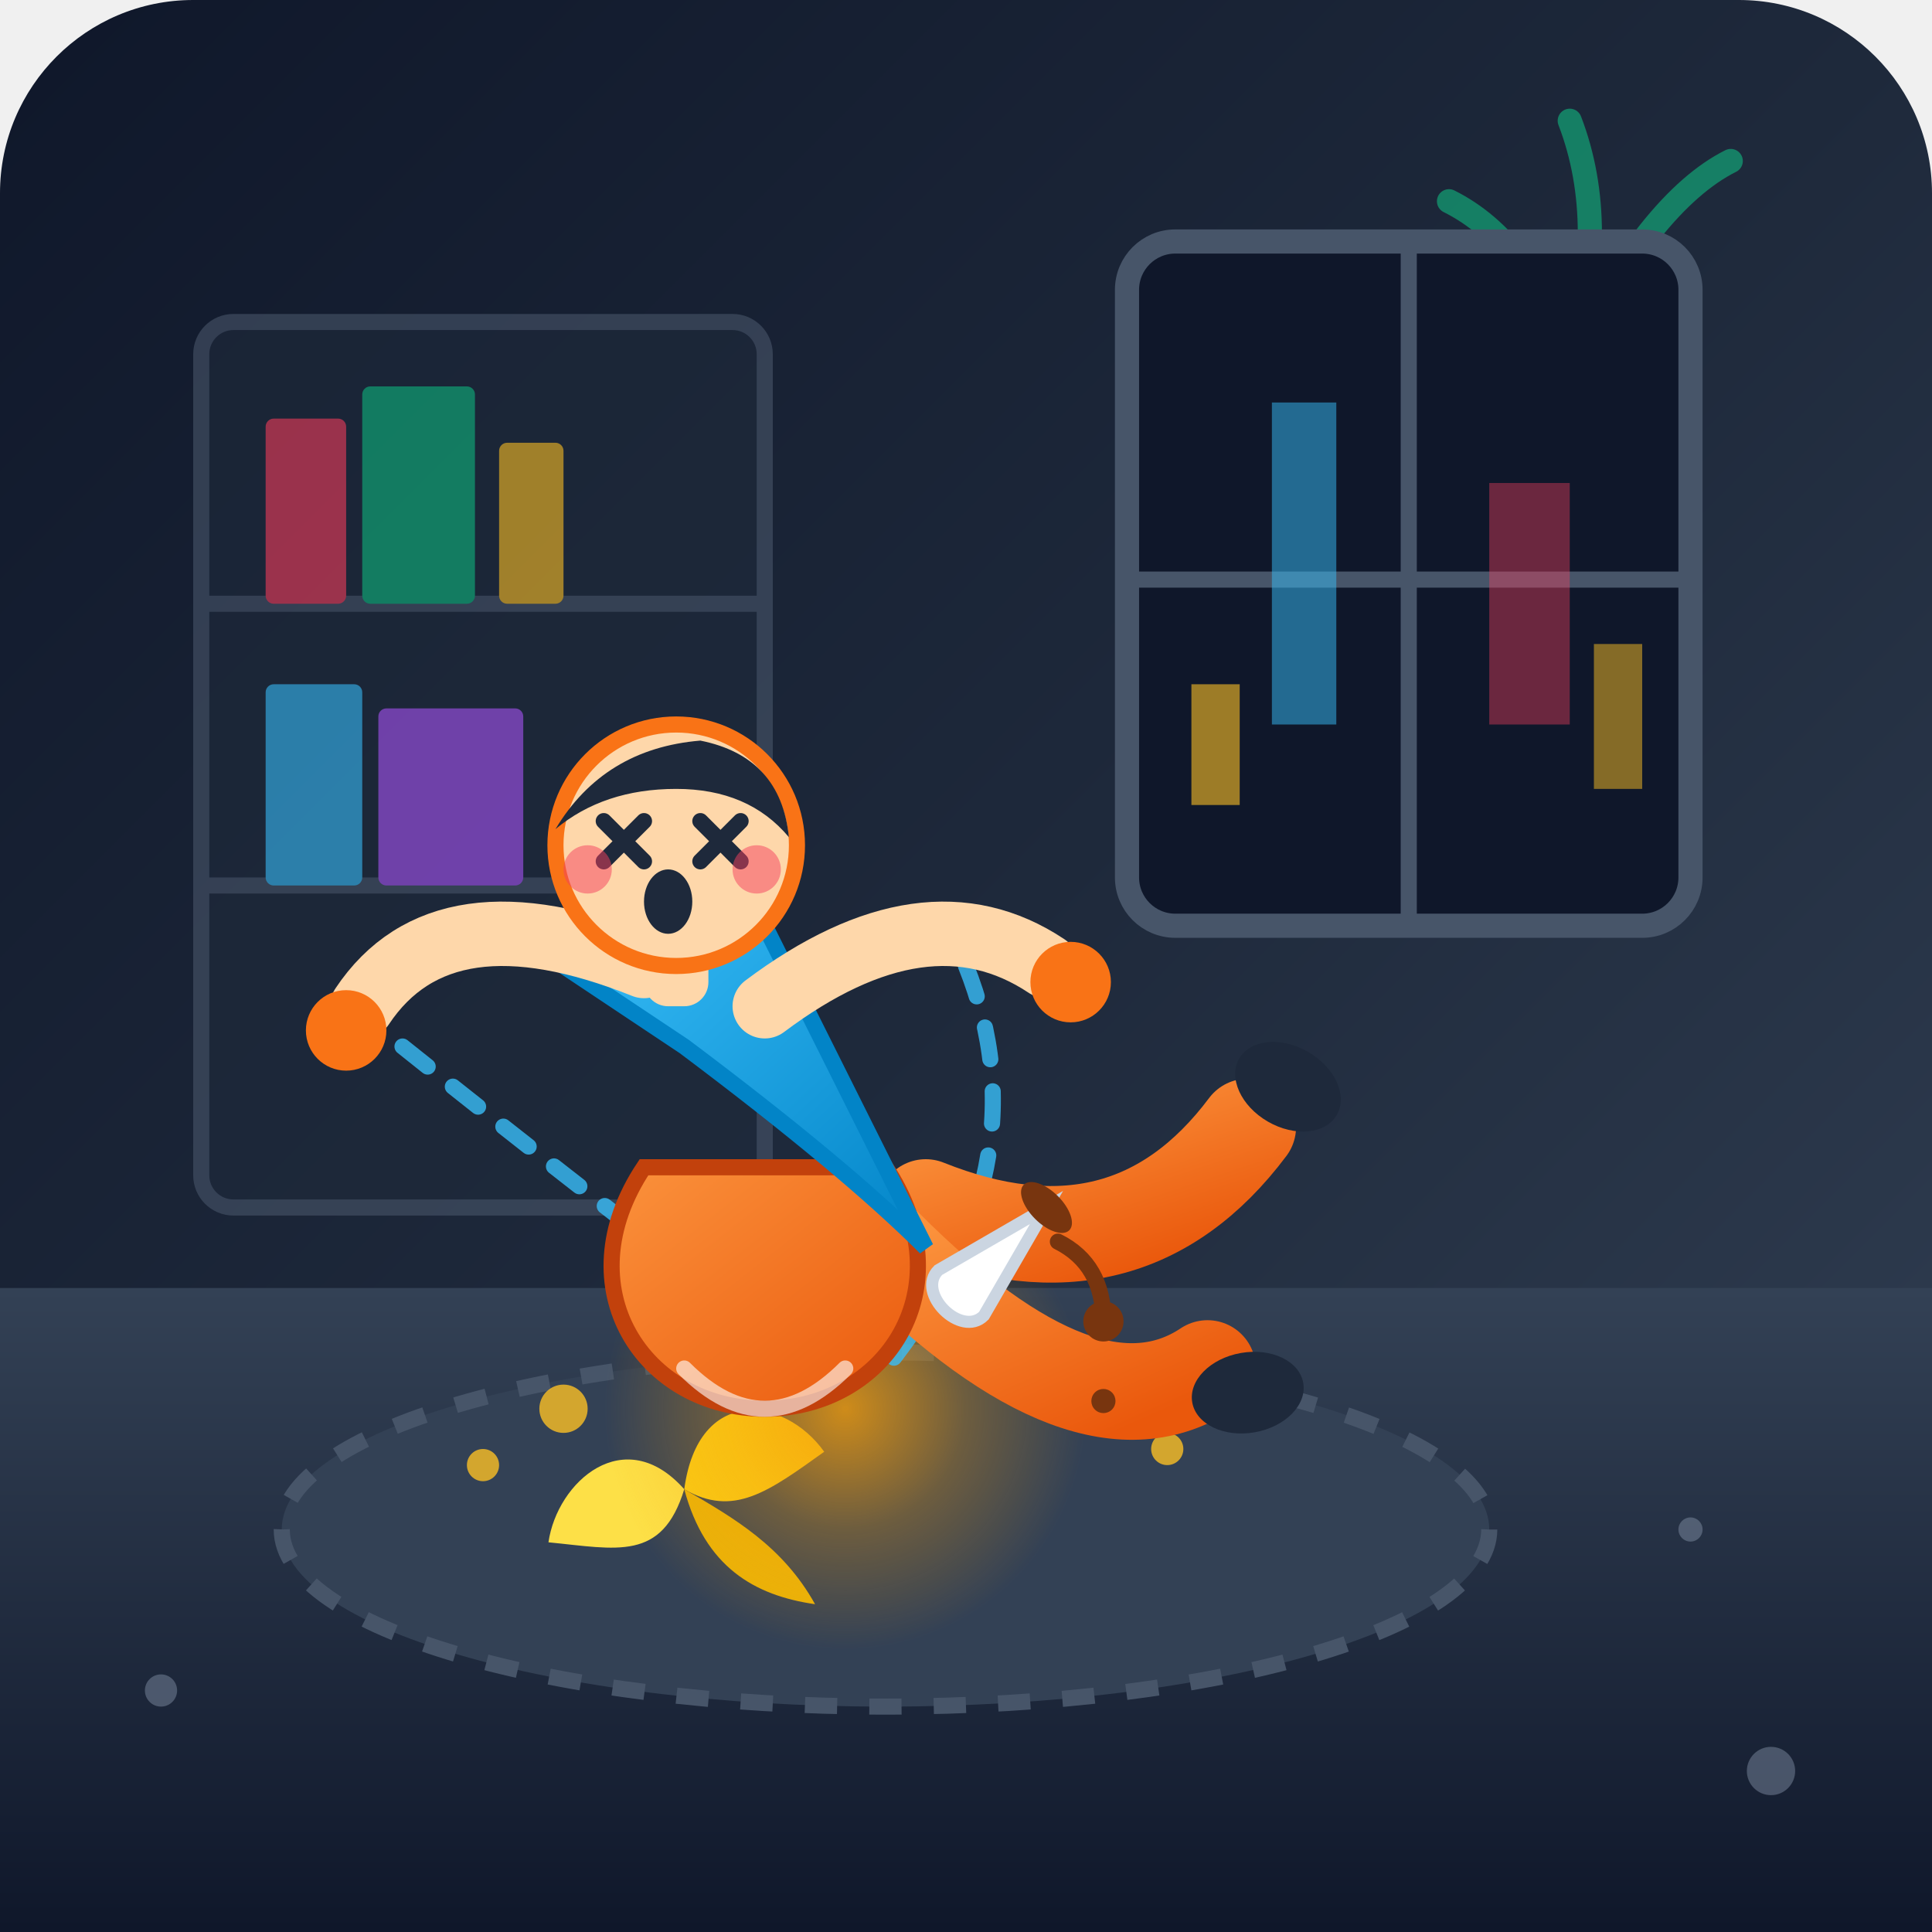
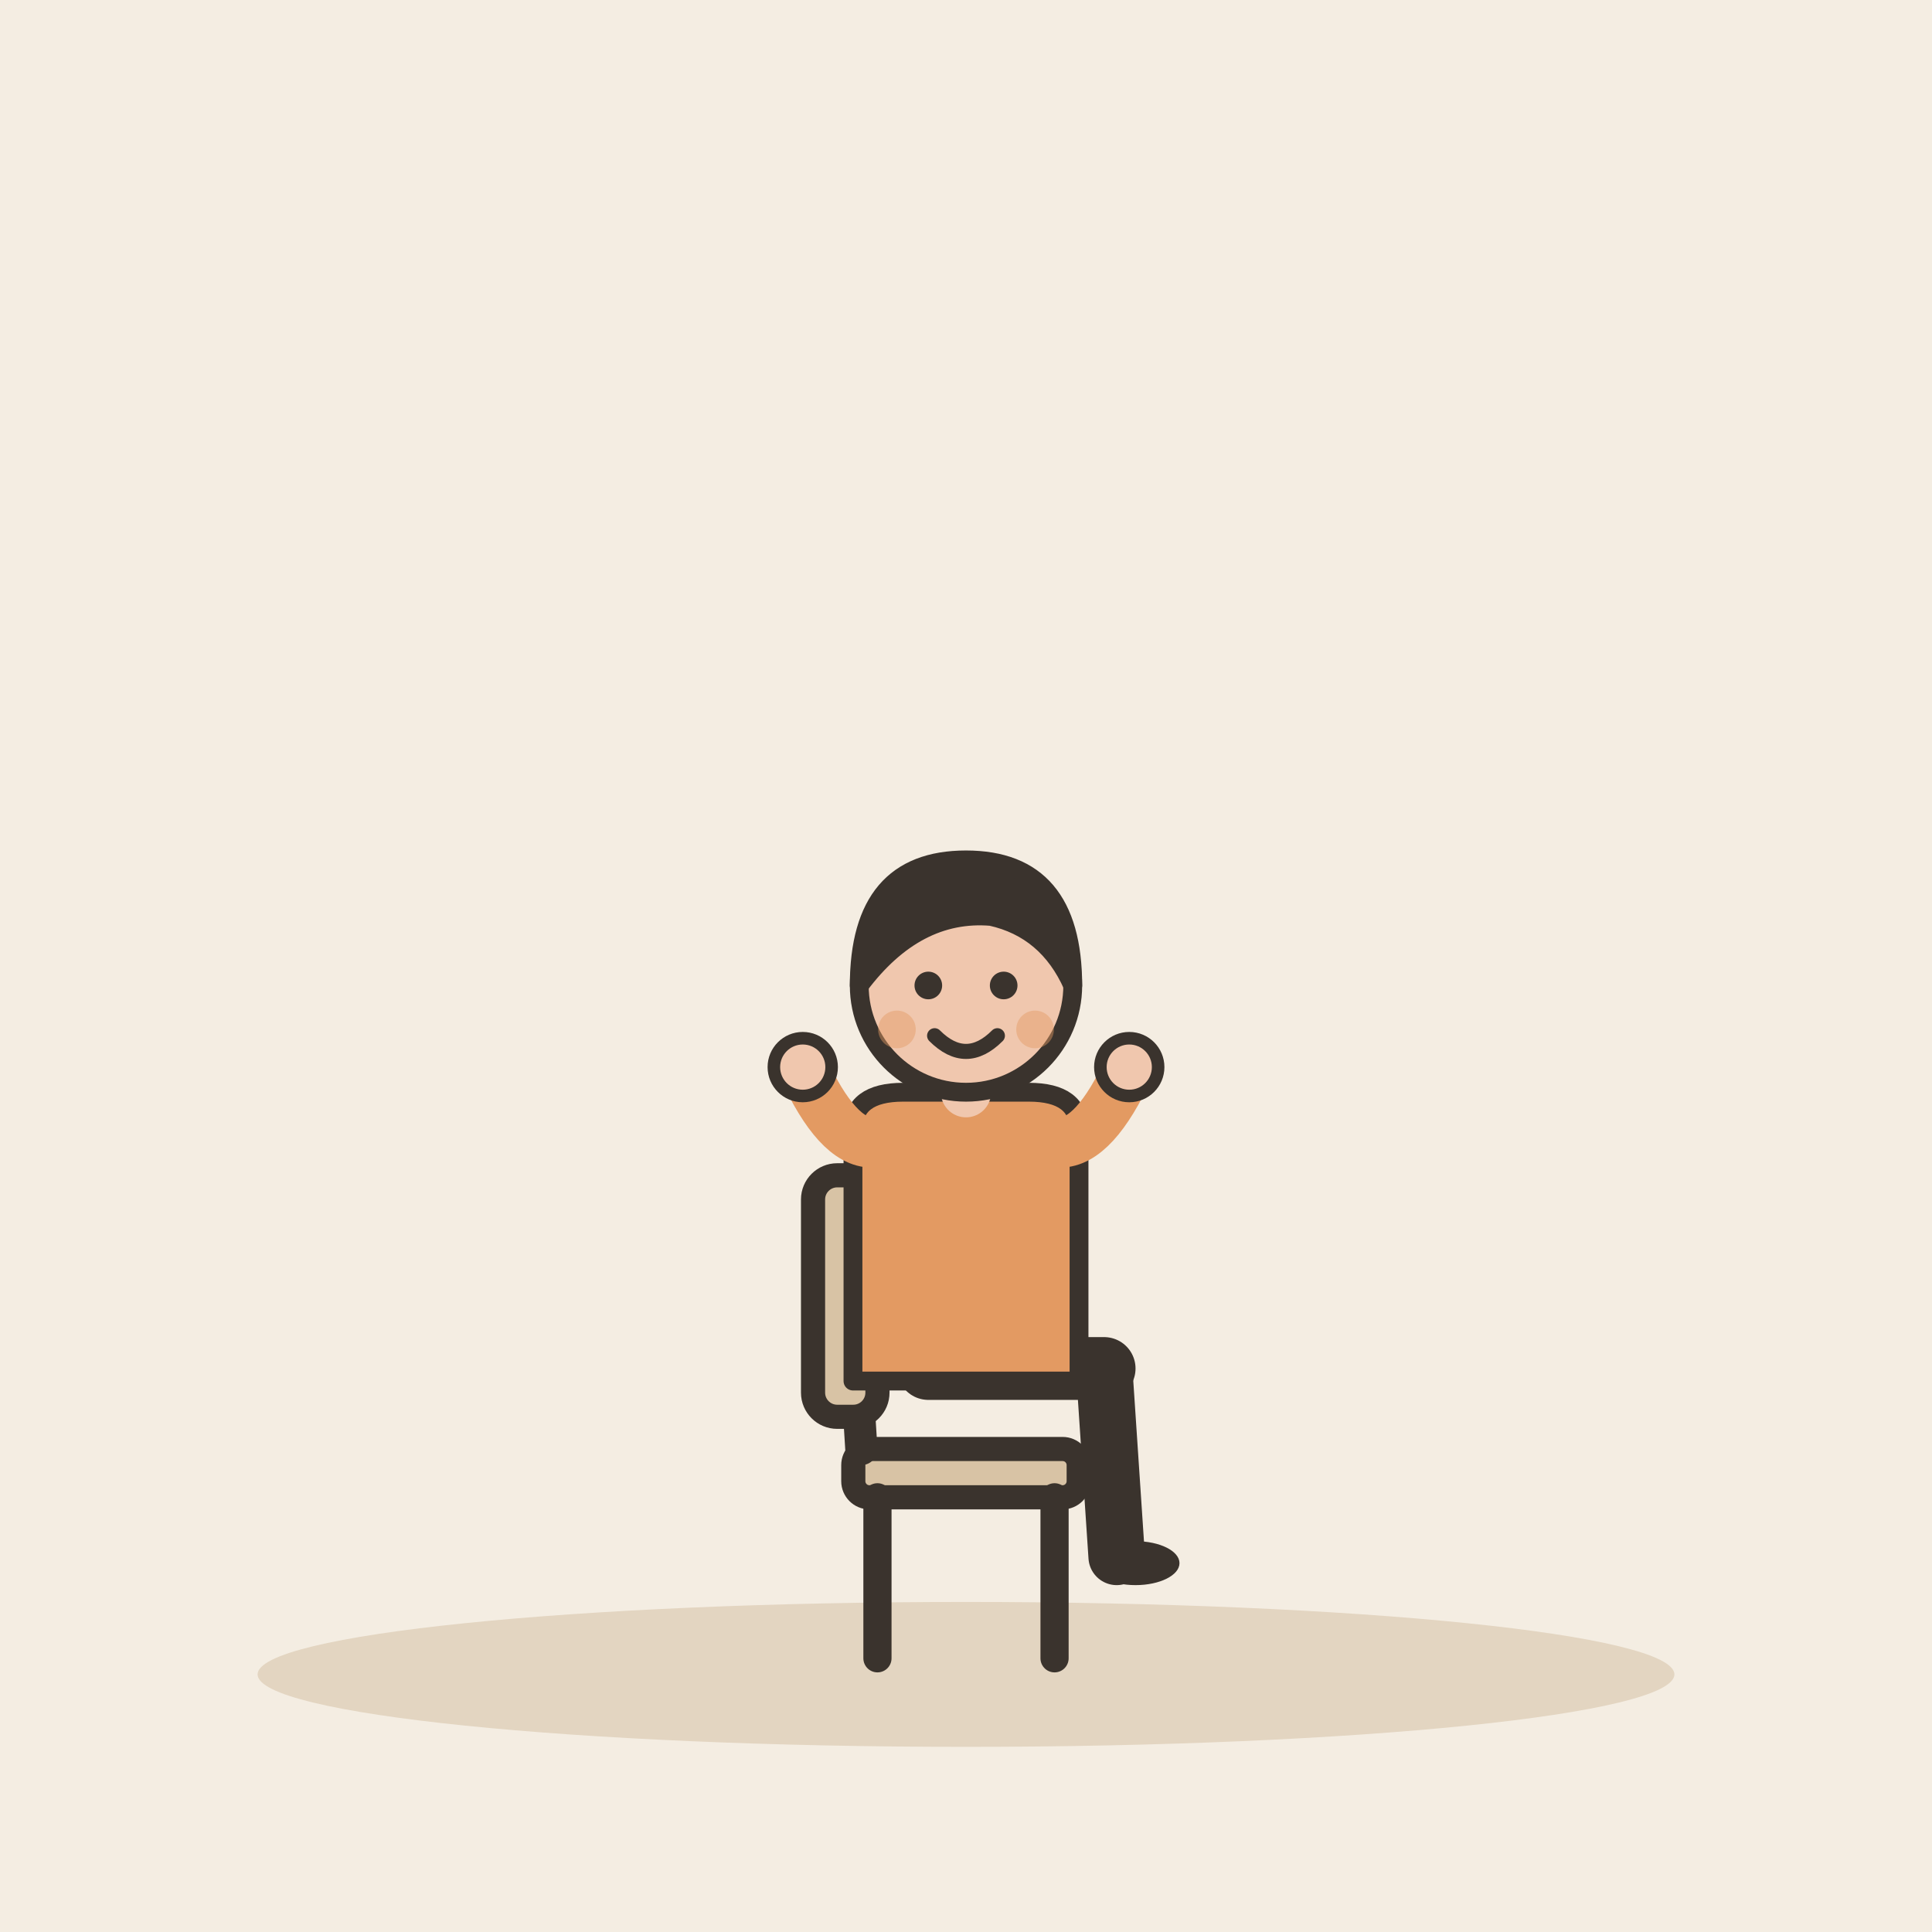
- <svg xmlns="http://www.w3.org/2000/svg" viewBox="0 0 240 240" width="100%" height="100%">
-   <defs>
-     <linearGradient id="bgGrad" x1="0%" y1="0%" x2="100%" y2="100%">
-       <stop offset="0%" stop-color="#0f172a" />
-       <stop offset="50%" stop-color="#1e293b" />
-       <stop offset="100%" stop-color="#334155" />
-     </linearGradient>
-     <linearGradient id="floorGrad" x1="0%" y1="0%" x2="0%" y2="100%">
-       <stop offset="0%" stop-color="#334155" />
-       <stop offset="100%" stop-color="#0f172a" />
-     </linearGradient>
-     <linearGradient id="shirtGrad" x1="0%" y1="0%" x2="100%" y2="100%">
-       <stop offset="0%" stop-color="#38bdf8" />
-       <stop offset="100%" stop-color="#0284c7" />
-     </linearGradient>
-     <linearGradient id="pantsGrad" x1="0%" y1="0%" x2="100%" y2="100%">
-       <stop offset="0%" stop-color="#fb923c" />
-       <stop offset="100%" stop-color="#ea580c" />
-     </linearGradient>
-     <radialGradient id="impactGlow" cx="50%" cy="50%" r="50%">
-       <stop offset="0%" stop-color="#f59e0b" stop-opacity="0.8" />
-       <stop offset="50%" stop-color="#f59e0b" stop-opacity="0.3" />
-       <stop offset="100%" stop-color="#f59e0b" stop-opacity="0" />
-     </radialGradient>
-   </defs>
-   <rect width="240" height="240" rx="24" fill="url(#bgGrad)" />
-   <g opacity="0.6">
-     <rect x="25" y="40" width="70" height="110" rx="4" fill="#1e293b" stroke="#475569" stroke-width="2" />
-     <line x1="25" y1="75" x2="95" y2="75" stroke="#475569" stroke-width="2" />
-     <line x1="25" y1="110" x2="95" y2="110" stroke="#475569" stroke-width="2" />
-     <rect x="33" y="52" width="10" height="23" fill="#f43f5e" rx="1" />
-     <rect x="45" y="48" width="14" height="27" fill="#10b981" rx="1" />
-     <rect x="62" y="55" width="8" height="20" fill="#fbbf24" rx="1" />
-     <rect x="33" y="85" width="12" height="25" fill="#38bdf8" rx="1" />
-     <rect x="47" y="88" width="18" height="22" fill="#a855f7" rx="1" />
-     <path d="M 180 65 Q 185 50 195 45 Q 205 50 210 65 Z" fill="#334155" />
-     <path d="M 195 45 Q 190 30 180 25" fill="none" stroke="#10b981" stroke-width="3" stroke-linecap="round" />
-     <path d="M 195 45 Q 205 25 215 20" fill="none" stroke="#10b981" stroke-width="3" stroke-linecap="round" />
-     <path d="M 195 45 Q 200 28 195 15" fill="none" stroke="#10b981" stroke-width="3" stroke-linecap="round" />
+ <svg xmlns="http://www.w3.org/2000/svg" viewBox="0 0 240 240" data-style="editorial">
+   <rect width="240" height="240" fill="#F4EDE2" />
+   <ellipse cx="120" cy="208" rx="88" ry="9" fill="#E3D5C1" />
+   <g transform="translate(120 206)">
+     <rect x="-14" y="-26" width="28" height="6" rx="2" fill="#D8C3A5" stroke="#3A332D" stroke-width="3" stroke-linecap="round" stroke-linejoin="round" />
+     <path d="M-11 -20L-11 0" stroke="#3A332D" stroke-width="3.5" stroke-linecap="round" fill="none" />
+     <path d="M11 -20L11 0" stroke="#3A332D" stroke-width="3.5" stroke-linecap="round" fill="none" />
+     <path d="M-13 -26L-15 -58" stroke="#3A332D" stroke-width="4" stroke-linecap="round" fill="none" />
+     <rect x="-19" y="-60" width="8" height="30" rx="3" fill="#D8C3A5" stroke="#3A332D" stroke-width="3" stroke-linecap="round" stroke-linejoin="round" />
  </g>
-   <g>
-     <rect x="140" y="30" width="70" height="85" rx="6" fill="#0f172a" stroke="#475569" stroke-width="3" />
-     <line x1="175" y1="30" x2="175" y2="115" stroke="#475569" stroke-width="2" />
-     <line x1="140" y1="72" x2="210" y2="72" stroke="#475569" stroke-width="2" />
-     <rect x="148" y="85" width="6" height="15" fill="#fbbf24" opacity="0.6" />
-     <rect x="158" y="50" width="8" height="40" fill="#38bdf8" opacity="0.5" />
-     <rect x="185" y="60" width="10" height="30" fill="#f43f5e" opacity="0.4" />
-     <rect x="198" y="80" width="6" height="18" fill="#fbbf24" opacity="0.5" />
-   </g>
-   <rect x="0" y="160" width="240" height="80" fill="url(#floorGrad)" />
-   <ellipse cx="110" cy="190" rx="75" ry="22" fill="#334155" stroke="#475569" stroke-dasharray="4 4" stroke-width="2" />
-   <g transform="translate(85, 185) rotate(-15)">
-     <path d="M 0 0 C -5 -10 -15 -5 -18 2 C -10 5 -5 8 0 0 Z" fill="#fde047" />
-     <path d="M 0 0 C 5 -12 15 -8 18 0 C 10 3 5 5 0 0 Z" fill="#facc15" />
-     <path d="M 0 0 C 0 10 5 15 12 18 C 10 10 5 5 0 0 Z" fill="#eab308" />
-   </g>
-   <circle cx="105" cy="175" r="30" fill="url(#impactGlow)" />
-   <g fill="#fbbf24" opacity="0.8">
-     <circle cx="70" cy="175" r="3" />
-     <circle cx="60" cy="182" r="2" />
-     <circle cx="135" cy="170" r="4" />
-     <circle cx="145" cy="180" r="2" />
-     <path d="M 50 130 Q 75 150 95 165" fill="none" stroke="#38bdf8" stroke-width="2" stroke-linecap="round" stroke-dasharray="4 4" />
-     <path d="M 120 120 Q 130 145 110 170" fill="none" stroke="#38bdf8" stroke-width="2" stroke-linecap="round" stroke-dasharray="4 4" />
-   </g>
-   <g id="character">
-     <path d="M 115 150 Q 140 160 155 140" fill="none" stroke="url(#pantsGrad)" stroke-width="12" stroke-linecap="round" />
-     <ellipse cx="160" cy="135" rx="7" ry="5" fill="#1e293b" transform="rotate(30 160 135)" />
-     <path d="M 110 155 Q 135 180 150 170" fill="none" stroke="url(#pantsGrad)" stroke-width="12" stroke-linecap="round" />
-     <ellipse cx="155" cy="173" rx="7" ry="5" fill="#1e293b" transform="rotate(-10 155 173)" />
-     <g transform="translate(95, 155)">
-       <path d="M -15 -10 C -25 5 -15 20 0 20 C 15 20 25 5 15 -10 Z" fill="url(#pantsGrad)" stroke="#c2410c" stroke-width="2" />
-       <path d="M -10 15 Q 0 25 10 15" fill="none" stroke="#ffffff" stroke-width="2" stroke-linecap="round" opacity="0.6" />
-     </g>
-     <path d="M 85 130 Q 105 145 115 155 L 95 115 Q 80 110 70 120 Z" fill="url(#shirtGrad)" stroke="#0284c7" stroke-width="2" />
-     <path d="M 80 120 Q 55 110 45 125" fill="none" stroke="#fed7aa" stroke-width="8" stroke-linecap="round" />
-     <circle cx="43" cy="128" r="5" fill="#f97316" />
-     <path d="M 95 125 Q 115 110 130 120" fill="none" stroke="#fed7aa" stroke-width="8" stroke-linecap="round" />
-     <circle cx="133" cy="122" r="5" fill="#f97316" />
-     <g transform="translate(65, 95)">
-       <rect x="15" y="18" width="8" height="12" fill="#fed7aa" rx="3" />
-       <circle cx="19" cy="10" r="15" fill="#fed7aa" stroke="#f97316" stroke-width="2" />
-       <path d="M 4 8 Q 10 -2 22 -3 Q 32 -1 33 9 Q 28 3 19 3 Q 10 3 4 8 Z" fill="#1e293b" />
-       <path d="M 10 7 L 15 12 M 15 7 L 10 12" stroke="#1e293b" stroke-width="2" stroke-linecap="round" />
-       <path d="M 22 7 L 27 12 M 27 7 L 22 12" stroke="#1e293b" stroke-width="2" stroke-linecap="round" />
-       <ellipse cx="18" cy="17" rx="3" ry="4" fill="#1e293b" />
-       <circle cx="8" cy="13" r="3" fill="#f43f5e" opacity="0.5" />
-       <circle cx="29" cy="13" r="3" fill="#f43f5e" opacity="0.5" />
-     </g>
-     <g transform="translate(130, 150) rotate(45)">
-       <path d="M 0 0 L 4 15 C 4 17 2 18 0 18 C -2 18 -4 17 -4 15 Z" fill="#ffffff" stroke="#cbd5e1" stroke-width="1.5" />
-       <ellipse cx="0" cy="0" rx="4" ry="2" fill="#78350f" />
-       <circle cx="15" cy="5" r="2.5" fill="#78350f" />
-       <circle cx="22" cy="12" r="1.5" fill="#78350f" />
-       <path d="M 4 2 Q 10 0 15 5" fill="none" stroke="#78350f" stroke-width="2" stroke-linecap="round" />
+   <g transform="translate(120 170) scale(0.78 0.78)">
+     <path d="M-6 0L22 0" stroke="#3A332D" stroke-width="10" stroke-linecap="round" fill="none" />
+     <path d="M22 0L24 30" stroke="#3A332D" stroke-width="9" stroke-linecap="round" fill="none" />
+     <ellipse cx="27" cy="31" rx="7" ry="3.5" fill="#3A332D" />
+     <g transform="translate(0 40)" />
+     <path d="M-18 -38Q-18 -44 -10 -44L10 -44Q18 -44 18 -38L18 2L-18 2Z" fill="#E39A62" stroke="#3A332D" stroke-width="3" stroke-linecap="round" stroke-linejoin="round" />
+     <path d="M-15 -36Q-20.5 -36 -26 -48" fill="none" stroke="#E39A62" stroke-width="8" stroke-linecap="round" stroke-linejoin="round" />
+     <circle cx="-26" cy="-48" r="4.6" fill="#F0C7AE" stroke="#3A332D" stroke-linecap="round" stroke-linejoin="round" stroke-width="2" />
+     <path d="M15 -36Q20.5 -36 26 -48" fill="none" stroke="#E39A62" stroke-width="8" stroke-linecap="round" stroke-linejoin="round" />
+     <circle cx="26" cy="-48" r="4.6" fill="#F0C7AE" stroke="#3A332D" stroke-linecap="round" stroke-linejoin="round" stroke-width="2" />
+     <path d="M0 -44L0 -48" stroke="#F0C7AE" stroke-width="8" stroke-linecap="round" fill="none" />
+     <g transform="translate(0 40)">
+       <circle cx="0" cy="-101" r="17" fill="#F0C7AE" stroke="#3A332D" stroke-width="3" stroke-linecap="round" stroke-linejoin="round" />
+       <path d="M-17 -101Q-17 -121 0 -121Q17 -121 17 -101Q13 -110 4 -112Q-8 -113 -17 -101Z" fill="#3A332D" stroke="#3A332D" stroke-width="3" stroke-linecap="round" stroke-linejoin="round" />
+       <circle cx="-6" cy="-101" r="2.2" fill="#3A332D" />
+       <circle cx="6" cy="-101" r="2.2" fill="#3A332D" />
+       <path d="M-5 -93Q0 -88 5 -93" fill="none" stroke="#3A332D" stroke-width="2.4" stroke-linecap="round" stroke-linejoin="round" />
+       <circle cx="-11" cy="-94" r="3" fill="#E39A62" opacity="0.45" />
+       <circle cx="11" cy="-94" r="3" fill="#E39A62" opacity="0.45" />
    </g>
  </g>
-   <g opacity="0.4">
-     <circle cx="20" cy="210" r="2" fill="#94a3b8" />
-     <circle cx="220" cy="220" r="3" fill="#94a3b8" />
-     <circle cx="210" cy="190" r="1.5" fill="#94a3b8" />
-   </g>
</svg>
